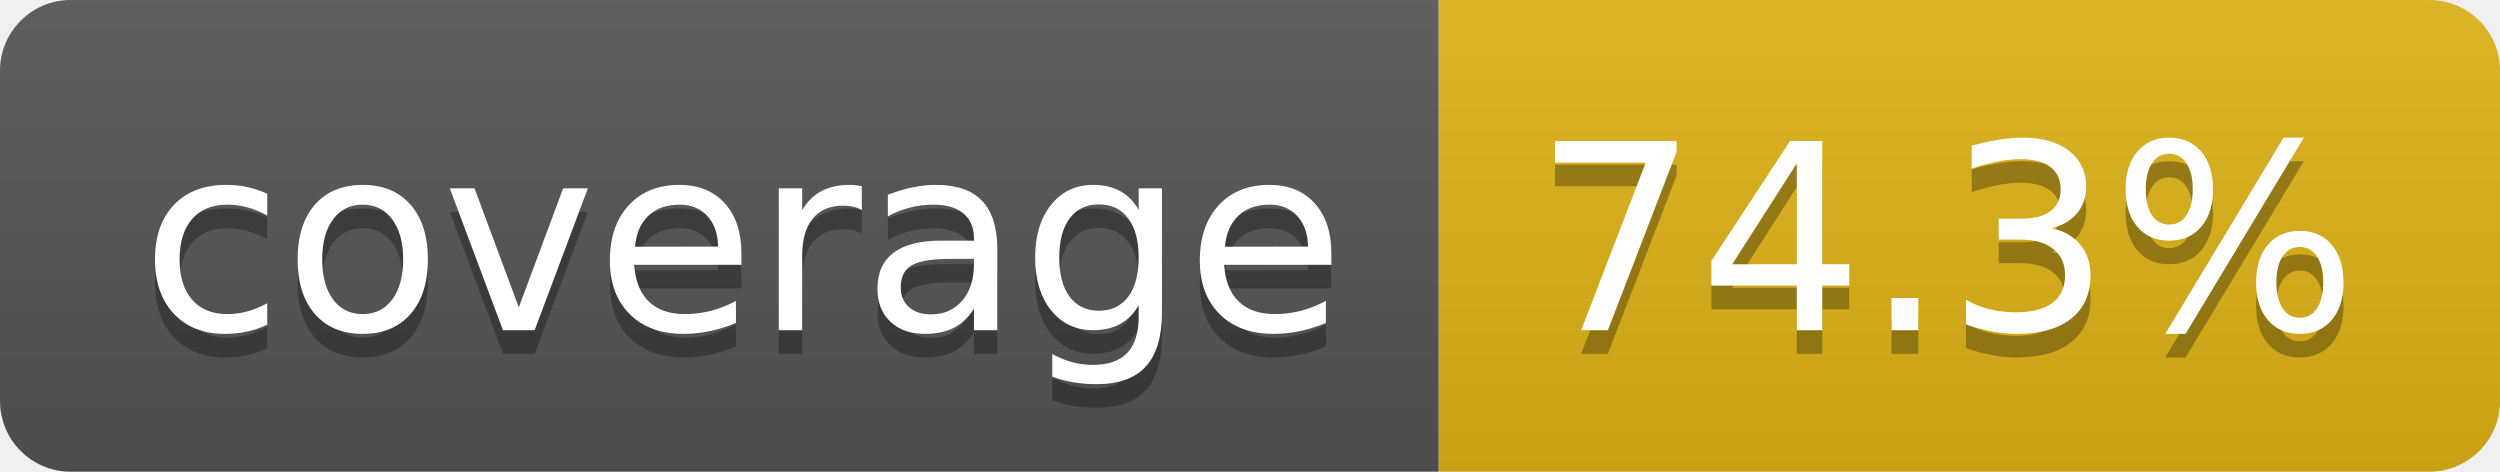
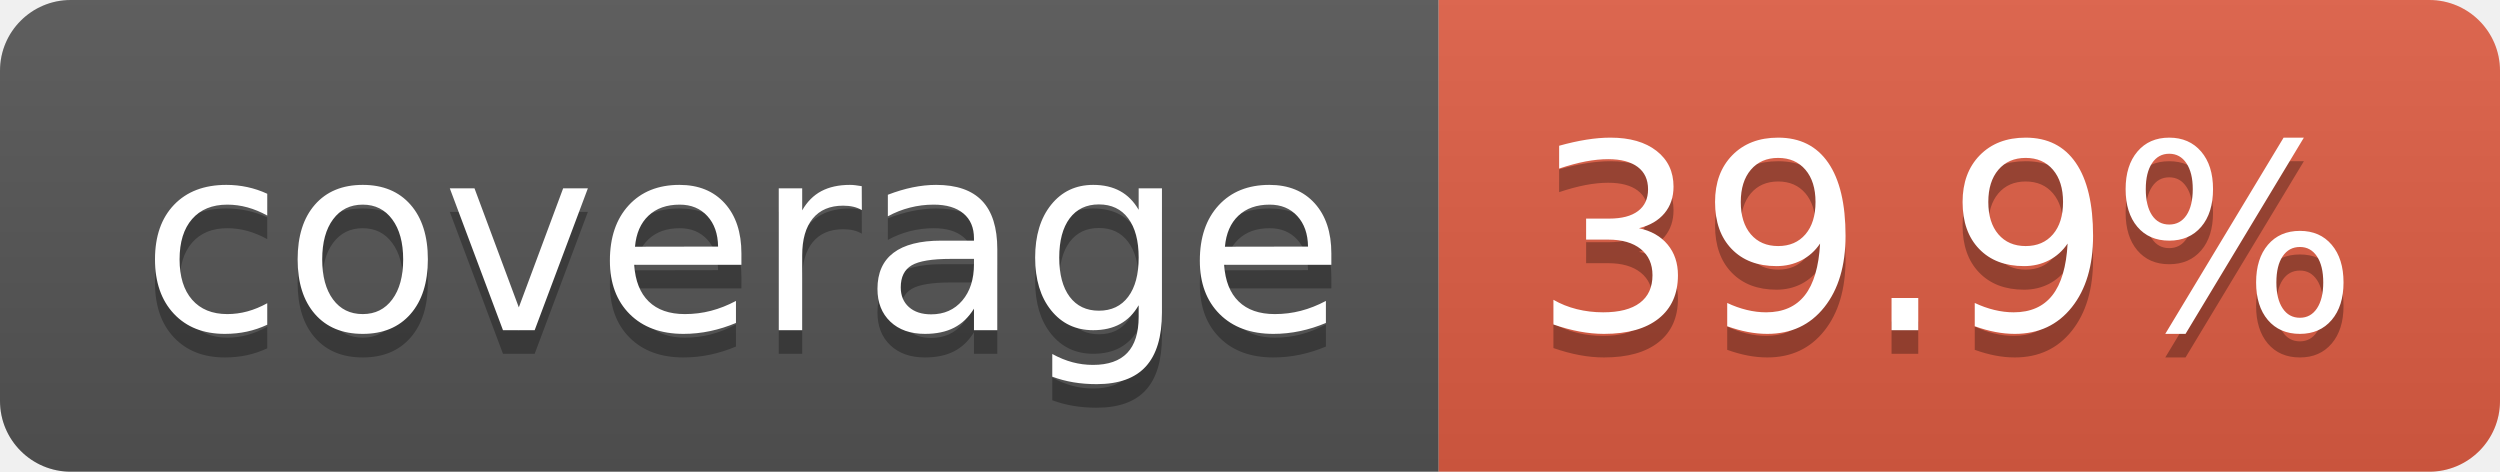
- <svg xmlns="http://www.w3.org/2000/svg" width="106" height="20" role="img" aria-label="coverage: 74.3%">
+ <svg xmlns="http://www.w3.org/2000/svg" width="106" height="20" role="img" aria-label="coverage: 39.9%">
  <linearGradient id="s" x2="0" y2="100%">
    <stop offset="0" stop-color="#bbb" stop-opacity=".1" />
    <stop offset="1" stop-opacity=".1" />
  </linearGradient>
  <clipPath id="r">
    <rect width="106" height="20" rx="3" fill="#fff" />
  </clipPath>
  <g clip-path="url(#r)">
    <rect width="61" height="20" fill="#555" />
-     <rect x="61" width="45" height="20" fill="#dfb317" />
+     <rect x="61" width="45" height="20" fill="#e05d44" />
    <rect width="106" height="20" fill="url(#s)" />
  </g>
  <g fill="#fff" text-anchor="middle" font-family="Verdana,Geneva,DejaVu Sans,sans-serif" text-rendering="geometricPrecision" font-size="110">
    <text aria-hidden="true" x="315" y="150" fill="#010101" fill-opacity=".3" transform="scale(.1)" textLength="510">coverage</text>
    <text x="315" y="140" transform="scale(.1)" fill="#fff" textLength="510">coverage</text>
-     <text aria-hidden="true" x="825" y="150" fill="#010101" fill-opacity=".3" transform="scale(.1)" textLength="350">74.3%</text>
-     <text x="825" y="140" transform="scale(.1)" fill="#fff" textLength="350">74.3%</text>
+     <text aria-hidden="true" x="825" y="150" fill="#010101" fill-opacity=".3" transform="scale(.1)" textLength="350">39.9%</text>
+     <text x="825" y="140" transform="scale(.1)" fill="#fff" textLength="350">39.9%</text>
  </g>
</svg>
